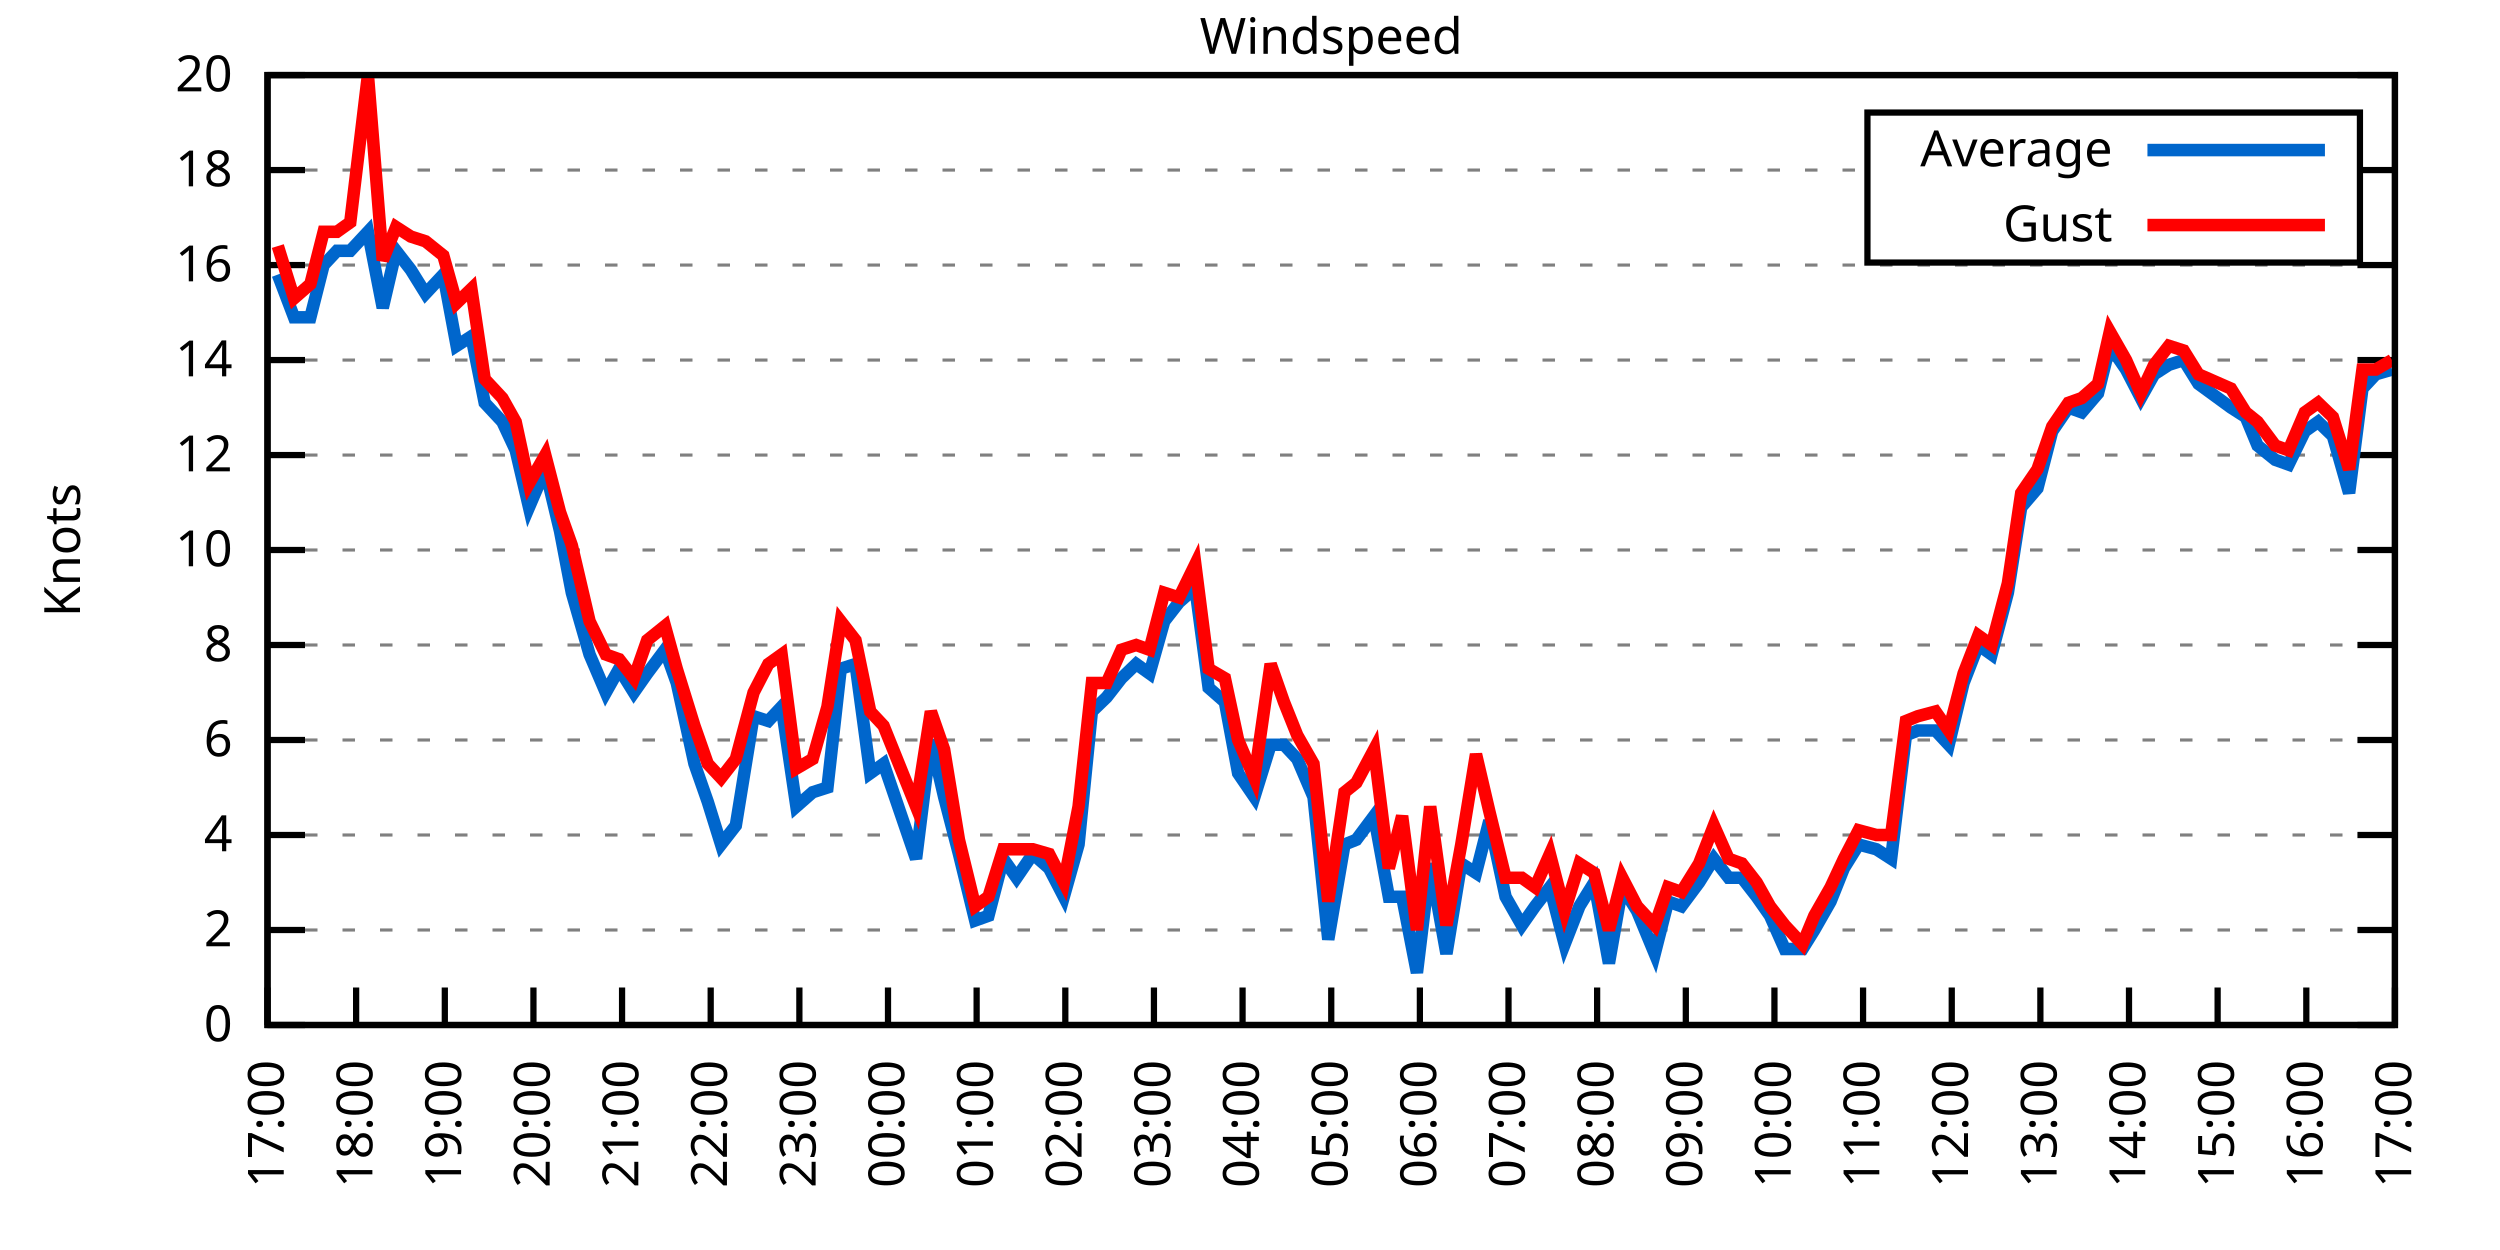
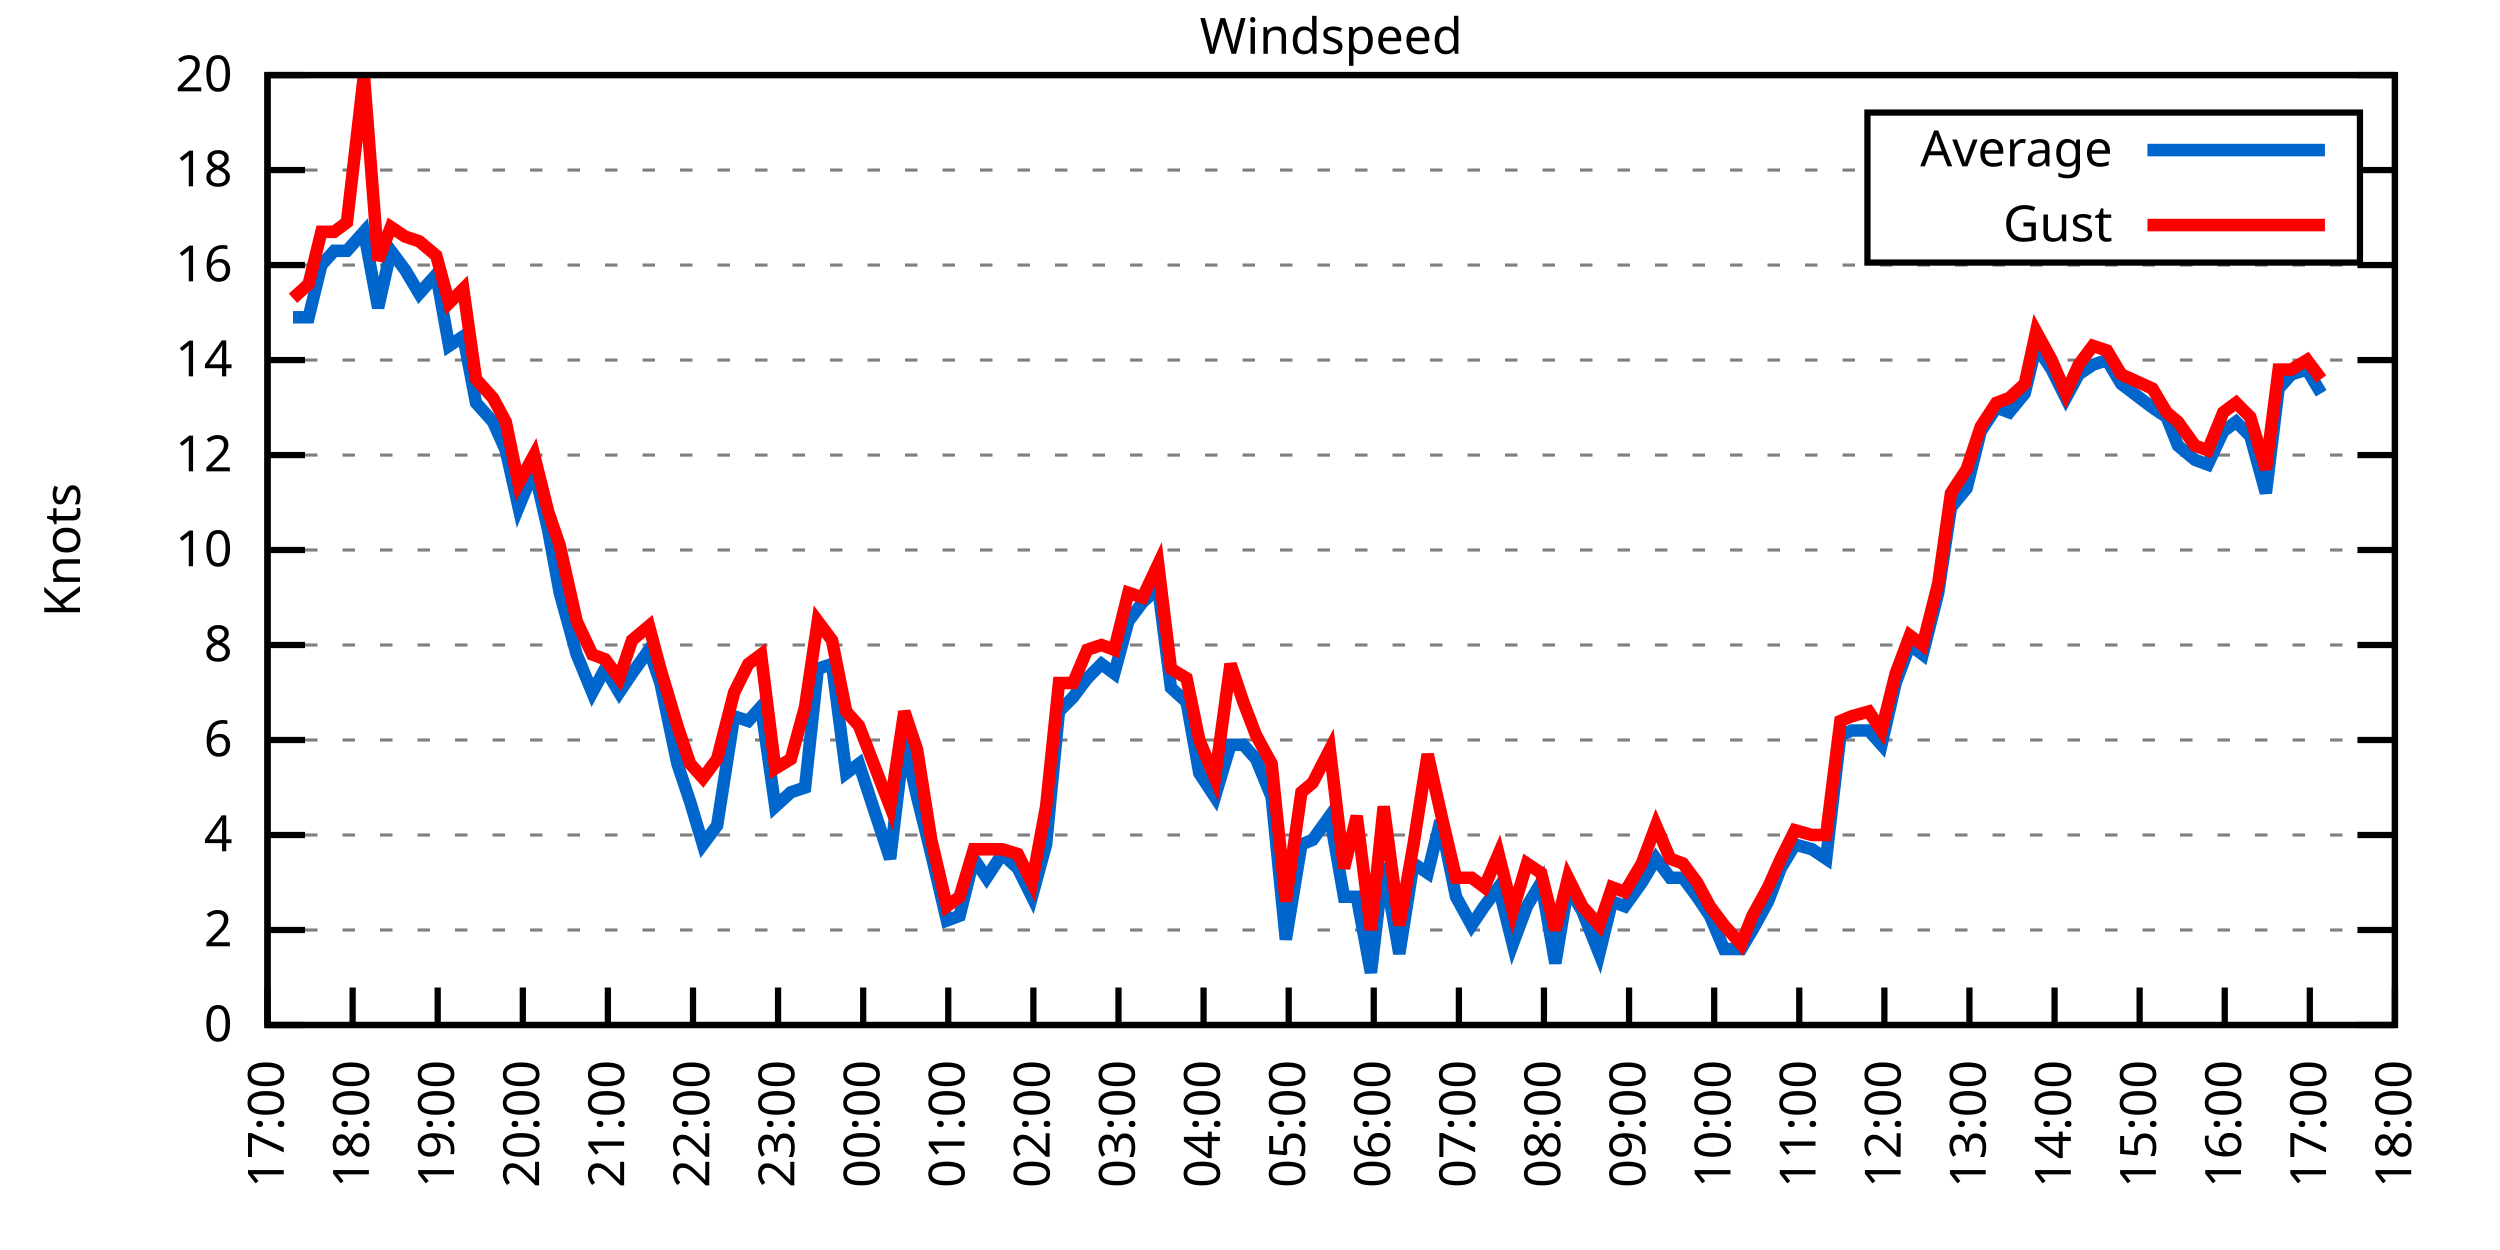
<svg xmlns="http://www.w3.org/2000/svg" xmlns:xlink="http://www.w3.org/1999/xlink" width="400" height="200" viewBox="0 0 400 200">
  <g id="gnuplot_canvas">
    <rect x="0" y="0" width="400" height="200" fill="none" />
    <defs>
      <circle id="gpDot" r="0.5" stroke-width="0.5" stroke="currentColor" />
      <path id="gpPt0" stroke-width="0.333" stroke="currentColor" d="M-1,0 h2 M0,-1 v2" />
      <path id="gpPt1" stroke-width="0.333" stroke="currentColor" d="M-1,-1 L1,1 M1,-1 L-1,1" />
      <path id="gpPt2" stroke-width="0.333" stroke="currentColor" d="M-1,0 L1,0 M0,-1 L0,1 M-1,-1 L1,1 M-1,1 L1,-1" />
      <rect id="gpPt3" stroke-width="0.333" stroke="currentColor" x="-1" y="-1" width="2" height="2" />
      <rect id="gpPt4" stroke-width="0.333" stroke="currentColor" fill="currentColor" x="-1" y="-1" width="2" height="2" />
      <circle id="gpPt5" stroke-width="0.333" stroke="currentColor" cx="0" cy="0" r="1" />
      <use xlink:href="#gpPt5" id="gpPt6" fill="currentColor" stroke="none" />
      <path id="gpPt7" stroke-width="0.333" stroke="currentColor" d="M0,-1.33 L-1.33,0.67 L1.33,0.67 z" />
      <use xlink:href="#gpPt7" id="gpPt8" fill="currentColor" stroke="none" />
      <use xlink:href="#gpPt7" id="gpPt9" stroke="currentColor" transform="rotate(180)" />
      <use xlink:href="#gpPt9" id="gpPt10" fill="currentColor" stroke="none" />
      <use xlink:href="#gpPt3" id="gpPt11" stroke="currentColor" transform="rotate(45)" />
      <use xlink:href="#gpPt11" id="gpPt12" fill="currentColor" stroke="none" />
      <path id="gpPt13" stroke-width="0.333" stroke="currentColor" d="M0,1.330 L1.265,0.411 L0.782,-1.067 L-0.782,-1.076 L-1.265,0.411 z" />
      <use xlink:href="#gpPt13" id="gpPt14" fill="currentColor" stroke="none" />
      <filter id="textbox" filterUnits="objectBoundingBox" x="0" y="0" height="1" width="1">
        <feFlood flood-color="white" flood-opacity="1" result="bgnd" />
        <feComposite in="SourceGraphic" in2="bgnd" operator="atop" />
      </filter>
      <filter id="greybox" filterUnits="objectBoundingBox" x="0" y="0" height="1" width="1">
        <feFlood flood-color="lightgrey" flood-opacity="1" result="grey" />
        <feComposite in="SourceGraphic" in2="grey" operator="atop" />
      </filter>
    </defs>
    <g fill="none" color="white" stroke="currentColor" stroke-width="1.00" stroke-linecap="butt" stroke-linejoin="miter">
</g>
    <g fill="none" color="black" stroke="currentColor" stroke-width="1.00" stroke-linecap="butt" stroke-linejoin="miter">
      <g stroke="none" shape-rendering="crispEdges">
        <polygon fill="rgb(255, 255, 255)" points="42.80,164.00 383.18,164.00 383.18,12.02 42.80,12.02 " />
      </g>
    </g>
    <g fill="none" color="black" stroke="currentColor" stroke-width="1.00" stroke-linecap="butt" stroke-linejoin="miter">
</g>
    <g fill="none" color="black" stroke="black" stroke-width="0.50" stroke-linecap="butt" stroke-linejoin="miter">
</g>
    <g fill="none" color="gray" stroke="currentColor" stroke-width="0.50" stroke-linecap="butt" stroke-linejoin="miter">
      <path stroke="gray" stroke-dasharray="2,4" class="gridline" d="M42.80,164.00 L383.19,164.00  " />
    </g>
    <g fill="none" color="gray" stroke="gray" stroke-width="1.00" stroke-linecap="butt" stroke-linejoin="miter">
</g>
    <g fill="none" color="black" stroke="currentColor" stroke-width="1.00" stroke-linecap="butt" stroke-linejoin="miter">
      <path stroke="black" d="M42.80,164.00 L48.80,164.00 M383.19,164.00 L377.19,164.00  " />
      <g transform="translate(37.20,166.60)" stroke="none" fill="black" font-family="Sans" font-size="8.00" text-anchor="end">
        <text>
          <tspan font-family="Sans"> 0</tspan>
        </text>
      </g>
    </g>
    <g fill="none" color="black" stroke="currentColor" stroke-width="1.00" stroke-linecap="butt" stroke-linejoin="miter">
</g>
    <g fill="none" color="black" stroke="black" stroke-width="0.50" stroke-linecap="butt" stroke-linejoin="miter">
</g>
    <g fill="none" color="gray" stroke="currentColor" stroke-width="0.50" stroke-linecap="butt" stroke-linejoin="miter">
      <path stroke="gray" stroke-dasharray="2,4" class="gridline" d="M42.80,148.80 L383.19,148.80  " />
    </g>
    <g fill="none" color="gray" stroke="gray" stroke-width="1.00" stroke-linecap="butt" stroke-linejoin="miter">
</g>
    <g fill="none" color="black" stroke="currentColor" stroke-width="1.00" stroke-linecap="butt" stroke-linejoin="miter">
      <path stroke="black" d="M42.80,148.80 L48.80,148.80 M383.19,148.80 L377.19,148.80  " />
      <g transform="translate(37.20,151.40)" stroke="none" fill="black" font-family="Sans" font-size="8.00" text-anchor="end">
        <text>
          <tspan font-family="Sans"> 2</tspan>
        </text>
      </g>
    </g>
    <g fill="none" color="black" stroke="currentColor" stroke-width="1.00" stroke-linecap="butt" stroke-linejoin="miter">
</g>
    <g fill="none" color="black" stroke="black" stroke-width="0.50" stroke-linecap="butt" stroke-linejoin="miter">
</g>
    <g fill="none" color="gray" stroke="currentColor" stroke-width="0.50" stroke-linecap="butt" stroke-linejoin="miter">
      <path stroke="gray" stroke-dasharray="2,4" class="gridline" d="M42.80,133.60 L383.19,133.60  " />
    </g>
    <g fill="none" color="gray" stroke="gray" stroke-width="1.00" stroke-linecap="butt" stroke-linejoin="miter">
</g>
    <g fill="none" color="black" stroke="currentColor" stroke-width="1.00" stroke-linecap="butt" stroke-linejoin="miter">
      <path stroke="black" d="M42.80,133.60 L48.80,133.60 M383.19,133.60 L377.19,133.60  " />
      <g transform="translate(37.20,136.20)" stroke="none" fill="black" font-family="Sans" font-size="8.00" text-anchor="end">
        <text>
          <tspan font-family="Sans"> 4</tspan>
        </text>
      </g>
    </g>
    <g fill="none" color="black" stroke="currentColor" stroke-width="1.00" stroke-linecap="butt" stroke-linejoin="miter">
</g>
    <g fill="none" color="black" stroke="black" stroke-width="0.50" stroke-linecap="butt" stroke-linejoin="miter">
</g>
    <g fill="none" color="gray" stroke="currentColor" stroke-width="0.50" stroke-linecap="butt" stroke-linejoin="miter">
      <path stroke="gray" stroke-dasharray="2,4" class="gridline" d="M42.80,118.40 L383.19,118.40  " />
    </g>
    <g fill="none" color="gray" stroke="gray" stroke-width="1.00" stroke-linecap="butt" stroke-linejoin="miter">
</g>
    <g fill="none" color="black" stroke="currentColor" stroke-width="1.00" stroke-linecap="butt" stroke-linejoin="miter">
      <path stroke="black" d="M42.80,118.40 L48.80,118.40 M383.19,118.40 L377.19,118.40  " />
      <g transform="translate(37.20,121.00)" stroke="none" fill="black" font-family="Sans" font-size="8.00" text-anchor="end">
        <text>
          <tspan font-family="Sans"> 6</tspan>
        </text>
      </g>
    </g>
    <g fill="none" color="black" stroke="currentColor" stroke-width="1.00" stroke-linecap="butt" stroke-linejoin="miter">
</g>
    <g fill="none" color="black" stroke="black" stroke-width="0.50" stroke-linecap="butt" stroke-linejoin="miter">
</g>
    <g fill="none" color="gray" stroke="currentColor" stroke-width="0.50" stroke-linecap="butt" stroke-linejoin="miter">
      <path stroke="gray" stroke-dasharray="2,4" class="gridline" d="M42.80,103.20 L383.19,103.20  " />
    </g>
    <g fill="none" color="gray" stroke="gray" stroke-width="1.00" stroke-linecap="butt" stroke-linejoin="miter">
</g>
    <g fill="none" color="black" stroke="currentColor" stroke-width="1.00" stroke-linecap="butt" stroke-linejoin="miter">
      <path stroke="black" d="M42.80,103.20 L48.80,103.20 M383.19,103.20 L377.19,103.20  " />
      <g transform="translate(37.20,105.80)" stroke="none" fill="black" font-family="Sans" font-size="8.00" text-anchor="end">
        <text>
          <tspan font-family="Sans"> 8</tspan>
        </text>
      </g>
    </g>
    <g fill="none" color="black" stroke="currentColor" stroke-width="1.00" stroke-linecap="butt" stroke-linejoin="miter">
</g>
    <g fill="none" color="black" stroke="black" stroke-width="0.50" stroke-linecap="butt" stroke-linejoin="miter">
</g>
    <g fill="none" color="gray" stroke="currentColor" stroke-width="0.50" stroke-linecap="butt" stroke-linejoin="miter">
      <path stroke="gray" stroke-dasharray="2,4" class="gridline" d="M42.80,88.00 L383.19,88.00  " />
    </g>
    <g fill="none" color="gray" stroke="gray" stroke-width="1.00" stroke-linecap="butt" stroke-linejoin="miter">
</g>
    <g fill="none" color="black" stroke="currentColor" stroke-width="1.00" stroke-linecap="butt" stroke-linejoin="miter">
      <path stroke="black" d="M42.80,88.00 L48.80,88.00 M383.19,88.00 L377.19,88.00  " />
      <g transform="translate(37.20,90.60)" stroke="none" fill="black" font-family="Sans" font-size="8.00" text-anchor="end">
        <text>
          <tspan font-family="Sans"> 10</tspan>
        </text>
      </g>
    </g>
    <g fill="none" color="black" stroke="currentColor" stroke-width="1.00" stroke-linecap="butt" stroke-linejoin="miter">
</g>
    <g fill="none" color="black" stroke="black" stroke-width="0.50" stroke-linecap="butt" stroke-linejoin="miter">
</g>
    <g fill="none" color="gray" stroke="currentColor" stroke-width="0.50" stroke-linecap="butt" stroke-linejoin="miter">
      <path stroke="gray" stroke-dasharray="2,4" class="gridline" d="M42.80,72.81 L383.19,72.81  " />
    </g>
    <g fill="none" color="gray" stroke="gray" stroke-width="1.00" stroke-linecap="butt" stroke-linejoin="miter">
</g>
    <g fill="none" color="black" stroke="currentColor" stroke-width="1.00" stroke-linecap="butt" stroke-linejoin="miter">
      <path stroke="black" d="M42.80,72.81 L48.80,72.81 M383.19,72.81 L377.19,72.81  " />
      <g transform="translate(37.20,75.41)" stroke="none" fill="black" font-family="Sans" font-size="8.00" text-anchor="end">
        <text>
          <tspan font-family="Sans"> 12</tspan>
        </text>
      </g>
    </g>
    <g fill="none" color="black" stroke="currentColor" stroke-width="1.00" stroke-linecap="butt" stroke-linejoin="miter">
</g>
    <g fill="none" color="black" stroke="black" stroke-width="0.50" stroke-linecap="butt" stroke-linejoin="miter">
</g>
    <g fill="none" color="gray" stroke="currentColor" stroke-width="0.50" stroke-linecap="butt" stroke-linejoin="miter">
      <path stroke="gray" stroke-dasharray="2,4" class="gridline" d="M42.80,57.61 L383.19,57.61  " />
    </g>
    <g fill="none" color="gray" stroke="gray" stroke-width="1.00" stroke-linecap="butt" stroke-linejoin="miter">
</g>
    <g fill="none" color="black" stroke="currentColor" stroke-width="1.00" stroke-linecap="butt" stroke-linejoin="miter">
      <path stroke="black" d="M42.80,57.61 L48.80,57.61 M383.19,57.61 L377.19,57.61  " />
      <g transform="translate(37.20,60.21)" stroke="none" fill="black" font-family="Sans" font-size="8.00" text-anchor="end">
        <text>
          <tspan font-family="Sans"> 14</tspan>
        </text>
      </g>
    </g>
    <g fill="none" color="black" stroke="currentColor" stroke-width="1.00" stroke-linecap="butt" stroke-linejoin="miter">
</g>
    <g fill="none" color="black" stroke="black" stroke-width="0.50" stroke-linecap="butt" stroke-linejoin="miter">
</g>
    <g fill="none" color="gray" stroke="currentColor" stroke-width="0.50" stroke-linecap="butt" stroke-linejoin="miter">
      <path stroke="gray" stroke-dasharray="2,4" class="gridline" d="M42.80,42.41 L383.19,42.41  " />
    </g>
    <g fill="none" color="gray" stroke="gray" stroke-width="1.00" stroke-linecap="butt" stroke-linejoin="miter">
</g>
    <g fill="none" color="black" stroke="currentColor" stroke-width="1.00" stroke-linecap="butt" stroke-linejoin="miter">
      <path stroke="black" d="M42.80,42.41 L48.80,42.41 M383.19,42.41 L377.19,42.41  " />
      <g transform="translate(37.20,45.01)" stroke="none" fill="black" font-family="Sans" font-size="8.00" text-anchor="end">
        <text>
          <tspan font-family="Sans"> 16</tspan>
        </text>
      </g>
    </g>
    <g fill="none" color="black" stroke="currentColor" stroke-width="1.00" stroke-linecap="butt" stroke-linejoin="miter">
</g>
    <g fill="none" color="black" stroke="black" stroke-width="0.50" stroke-linecap="butt" stroke-linejoin="miter">
</g>
    <g fill="none" color="gray" stroke="currentColor" stroke-width="0.50" stroke-linecap="butt" stroke-linejoin="miter">
      <path stroke="gray" stroke-dasharray="2,4" class="gridline" d="M42.80,27.21 L298.79,27.21 M377.59,27.21 L383.19,27.21  " />
    </g>
    <g fill="none" color="gray" stroke="gray" stroke-width="1.00" stroke-linecap="butt" stroke-linejoin="miter">
</g>
    <g fill="none" color="black" stroke="currentColor" stroke-width="1.00" stroke-linecap="butt" stroke-linejoin="miter">
      <path stroke="black" d="M42.80,27.21 L48.80,27.21 M383.19,27.21 L377.19,27.21  " />
      <g transform="translate(37.20,29.81)" stroke="none" fill="black" font-family="Sans" font-size="8.00" text-anchor="end">
        <text>
          <tspan font-family="Sans"> 18</tspan>
        </text>
      </g>
    </g>
    <g fill="none" color="black" stroke="currentColor" stroke-width="1.00" stroke-linecap="butt" stroke-linejoin="miter">
</g>
    <g fill="none" color="black" stroke="black" stroke-width="0.50" stroke-linecap="butt" stroke-linejoin="miter">
</g>
    <g fill="none" color="gray" stroke="currentColor" stroke-width="0.50" stroke-linecap="butt" stroke-linejoin="miter">
      <path stroke="gray" stroke-dasharray="2,4" class="gridline" d="M42.80,12.01 L383.19,12.01  " />
    </g>
    <g fill="none" color="gray" stroke="gray" stroke-width="1.00" stroke-linecap="butt" stroke-linejoin="miter">
</g>
    <g fill="none" color="black" stroke="currentColor" stroke-width="1.00" stroke-linecap="butt" stroke-linejoin="miter">
      <path stroke="black" d="M42.80,12.01 L48.80,12.01 M383.19,12.01 L377.19,12.01  " />
      <g transform="translate(37.20,14.61)" stroke="none" fill="black" font-family="Sans" font-size="8.00" text-anchor="end">
        <text>
          <tspan font-family="Sans"> 20</tspan>
        </text>
      </g>
    </g>
    <g fill="none" color="black" stroke="currentColor" stroke-width="1.00" stroke-linecap="butt" stroke-linejoin="miter">
      <path stroke="black" d="M42.80,164.00 L42.80,158.00  " />
      <g transform="translate(45.40,169.60) rotate(270.00)" stroke="none" fill="black" font-family="Sans" font-size="8.00" text-anchor="end">
        <text>
          <tspan font-family="Sans">17:00</tspan>
        </text>
      </g>
    </g>
    <g fill="none" color="black" stroke="currentColor" stroke-width="1.00" stroke-linecap="butt" stroke-linejoin="miter">
-       <path stroke="black" d="M56.98,164.00 L56.98,158.00  " />
-       <g transform="translate(59.58,169.60) rotate(270.00)" stroke="none" fill="black" font-family="Sans" font-size="8.00" text-anchor="end">
+       <path stroke="black" d="M56.42,164.00 L56.42,158.00  " />
+       <g transform="translate(59.02,169.60) rotate(270.00)" stroke="none" fill="black" font-family="Sans" font-size="8.00" text-anchor="end">
        <text>
          <tspan font-family="Sans">18:00</tspan>
        </text>
      </g>
    </g>
    <g fill="none" color="black" stroke="currentColor" stroke-width="1.00" stroke-linecap="butt" stroke-linejoin="miter">
-       <path stroke="black" d="M71.17,164.00 L71.17,158.00  " />
-       <g transform="translate(73.77,169.60) rotate(270.00)" stroke="none" fill="black" font-family="Sans" font-size="8.00" text-anchor="end">
+       <path stroke="black" d="M70.03,164.00 L70.03,158.00  " />
+       <g transform="translate(72.63,169.60) rotate(270.00)" stroke="none" fill="black" font-family="Sans" font-size="8.00" text-anchor="end">
        <text>
          <tspan font-family="Sans">19:00</tspan>
        </text>
      </g>
    </g>
    <g fill="none" color="black" stroke="currentColor" stroke-width="1.00" stroke-linecap="butt" stroke-linejoin="miter">
-       <path stroke="black" d="M85.35,164.00 L85.35,158.00  " />
-       <g transform="translate(87.95,169.60) rotate(270.00)" stroke="none" fill="black" font-family="Sans" font-size="8.00" text-anchor="end">
+       <path stroke="black" d="M83.65,164.00 L83.65,158.00  " />
+       <g transform="translate(86.25,169.60) rotate(270.00)" stroke="none" fill="black" font-family="Sans" font-size="8.00" text-anchor="end">
        <text>
          <tspan font-family="Sans">20:00</tspan>
        </text>
      </g>
    </g>
    <g fill="none" color="black" stroke="currentColor" stroke-width="1.00" stroke-linecap="butt" stroke-linejoin="miter">
-       <path stroke="black" d="M99.53,164.00 L99.53,158.00  " />
-       <g transform="translate(102.13,169.60) rotate(270.00)" stroke="none" fill="black" font-family="Sans" font-size="8.00" text-anchor="end">
+       <path stroke="black" d="M97.26,164.00 L97.26,158.00  " />
+       <g transform="translate(99.86,169.60) rotate(270.00)" stroke="none" fill="black" font-family="Sans" font-size="8.00" text-anchor="end">
        <text>
          <tspan font-family="Sans">21:00</tspan>
        </text>
      </g>
    </g>
    <g fill="none" color="black" stroke="currentColor" stroke-width="1.00" stroke-linecap="butt" stroke-linejoin="miter">
-       <path stroke="black" d="M113.71,164.00 L113.71,158.00  " />
-       <g transform="translate(116.31,169.60) rotate(270.00)" stroke="none" fill="black" font-family="Sans" font-size="8.00" text-anchor="end">
+       <path stroke="black" d="M110.88,164.00 L110.88,158.00  " />
+       <g transform="translate(113.48,169.60) rotate(270.00)" stroke="none" fill="black" font-family="Sans" font-size="8.00" text-anchor="end">
        <text>
          <tspan font-family="Sans">22:00</tspan>
        </text>
      </g>
    </g>
    <g fill="none" color="black" stroke="currentColor" stroke-width="1.00" stroke-linecap="butt" stroke-linejoin="miter">
-       <path stroke="black" d="M127.90,164.00 L127.90,158.00  " />
-       <g transform="translate(130.50,169.60) rotate(270.00)" stroke="none" fill="black" font-family="Sans" font-size="8.00" text-anchor="end">
+       <path stroke="black" d="M124.49,164.00 L124.49,158.00  " />
+       <g transform="translate(127.09,169.60) rotate(270.00)" stroke="none" fill="black" font-family="Sans" font-size="8.00" text-anchor="end">
        <text>
          <tspan font-family="Sans">23:00</tspan>
        </text>
      </g>
    </g>
    <g fill="none" color="black" stroke="currentColor" stroke-width="1.00" stroke-linecap="butt" stroke-linejoin="miter">
-       <path stroke="black" d="M142.08,164.00 L142.08,158.00  " />
-       <g transform="translate(144.68,169.60) rotate(270.00)" stroke="none" fill="black" font-family="Sans" font-size="8.00" text-anchor="end">
+       <path stroke="black" d="M138.11,164.00 L138.11,158.00  " />
+       <g transform="translate(140.71,169.60) rotate(270.00)" stroke="none" fill="black" font-family="Sans" font-size="8.00" text-anchor="end">
        <text>
          <tspan font-family="Sans">00:00</tspan>
        </text>
      </g>
    </g>
    <g fill="none" color="black" stroke="currentColor" stroke-width="1.00" stroke-linecap="butt" stroke-linejoin="miter">
-       <path stroke="black" d="M156.26,164.00 L156.26,158.00  " />
-       <g transform="translate(158.86,169.60) rotate(270.00)" stroke="none" fill="black" font-family="Sans" font-size="8.00" text-anchor="end">
+       <path stroke="black" d="M151.72,164.00 L151.72,158.00  " />
+       <g transform="translate(154.32,169.60) rotate(270.00)" stroke="none" fill="black" font-family="Sans" font-size="8.00" text-anchor="end">
        <text>
          <tspan font-family="Sans">01:00</tspan>
        </text>
      </g>
    </g>
    <g fill="none" color="black" stroke="currentColor" stroke-width="1.00" stroke-linecap="butt" stroke-linejoin="miter">
-       <path stroke="black" d="M170.45,164.00 L170.45,158.00  " />
-       <g transform="translate(173.05,169.60) rotate(270.00)" stroke="none" fill="black" font-family="Sans" font-size="8.00" text-anchor="end">
+       <path stroke="black" d="M165.34,164.00 L165.34,158.00  " />
+       <g transform="translate(167.94,169.60) rotate(270.00)" stroke="none" fill="black" font-family="Sans" font-size="8.00" text-anchor="end">
        <text>
          <tspan font-family="Sans">02:00</tspan>
        </text>
      </g>
    </g>
    <g fill="none" color="black" stroke="currentColor" stroke-width="1.00" stroke-linecap="butt" stroke-linejoin="miter">
-       <path stroke="black" d="M184.63,164.00 L184.63,158.00  " />
-       <g transform="translate(187.23,169.60) rotate(270.00)" stroke="none" fill="black" font-family="Sans" font-size="8.00" text-anchor="end">
+       <path stroke="black" d="M178.96,164.00 L178.96,158.00  " />
+       <g transform="translate(181.56,169.60) rotate(270.00)" stroke="none" fill="black" font-family="Sans" font-size="8.00" text-anchor="end">
        <text>
          <tspan font-family="Sans">03:00</tspan>
        </text>
      </g>
    </g>
    <g fill="none" color="black" stroke="currentColor" stroke-width="1.00" stroke-linecap="butt" stroke-linejoin="miter">
-       <path stroke="black" d="M198.81,164.00 L198.81,158.00  " />
-       <g transform="translate(201.41,169.60) rotate(270.00)" stroke="none" fill="black" font-family="Sans" font-size="8.00" text-anchor="end">
+       <path stroke="black" d="M192.57,164.00 L192.57,158.00  " />
+       <g transform="translate(195.17,169.60) rotate(270.00)" stroke="none" fill="black" font-family="Sans" font-size="8.00" text-anchor="end">
        <text>
          <tspan font-family="Sans">04:00</tspan>
        </text>
      </g>
    </g>
    <g fill="none" color="black" stroke="currentColor" stroke-width="1.00" stroke-linecap="butt" stroke-linejoin="miter">
-       <path stroke="black" d="M213.00,164.00 L213.00,158.00  " />
-       <g transform="translate(215.60,169.60) rotate(270.00)" stroke="none" fill="black" font-family="Sans" font-size="8.00" text-anchor="end">
+       <path stroke="black" d="M206.19,164.00 L206.19,158.00  " />
+       <g transform="translate(208.79,169.60) rotate(270.00)" stroke="none" fill="black" font-family="Sans" font-size="8.00" text-anchor="end">
        <text>
          <tspan font-family="Sans">05:00</tspan>
        </text>
      </g>
    </g>
    <g fill="none" color="black" stroke="currentColor" stroke-width="1.00" stroke-linecap="butt" stroke-linejoin="miter">
-       <path stroke="black" d="M227.18,164.00 L227.18,158.00  " />
-       <g transform="translate(229.78,169.60) rotate(270.00)" stroke="none" fill="black" font-family="Sans" font-size="8.00" text-anchor="end">
+       <path stroke="black" d="M219.80,164.00 L219.80,158.00  " />
+       <g transform="translate(222.40,169.60) rotate(270.00)" stroke="none" fill="black" font-family="Sans" font-size="8.00" text-anchor="end">
        <text>
          <tspan font-family="Sans">06:00</tspan>
        </text>
      </g>
    </g>
    <g fill="none" color="black" stroke="currentColor" stroke-width="1.00" stroke-linecap="butt" stroke-linejoin="miter">
-       <path stroke="black" d="M241.36,164.00 L241.36,158.00  " />
-       <g transform="translate(243.96,169.60) rotate(270.00)" stroke="none" fill="black" font-family="Sans" font-size="8.00" text-anchor="end">
+       <path stroke="black" d="M233.42,164.00 L233.42,158.00  " />
+       <g transform="translate(236.02,169.60) rotate(270.00)" stroke="none" fill="black" font-family="Sans" font-size="8.00" text-anchor="end">
        <text>
          <tspan font-family="Sans">07:00</tspan>
        </text>
      </g>
    </g>
    <g fill="none" color="black" stroke="currentColor" stroke-width="1.00" stroke-linecap="butt" stroke-linejoin="miter">
-       <path stroke="black" d="M255.54,164.00 L255.54,158.00  " />
-       <g transform="translate(258.14,169.60) rotate(270.00)" stroke="none" fill="black" font-family="Sans" font-size="8.00" text-anchor="end">
+       <path stroke="black" d="M247.03,164.00 L247.03,158.00  " />
+       <g transform="translate(249.63,169.60) rotate(270.00)" stroke="none" fill="black" font-family="Sans" font-size="8.00" text-anchor="end">
        <text>
          <tspan font-family="Sans">08:00</tspan>
        </text>
      </g>
    </g>
    <g fill="none" color="black" stroke="currentColor" stroke-width="1.00" stroke-linecap="butt" stroke-linejoin="miter">
-       <path stroke="black" d="M269.73,164.00 L269.73,158.00  " />
-       <g transform="translate(272.33,169.60) rotate(270.00)" stroke="none" fill="black" font-family="Sans" font-size="8.00" text-anchor="end">
+       <path stroke="black" d="M260.65,164.00 L260.65,158.00  " />
+       <g transform="translate(263.25,169.60) rotate(270.00)" stroke="none" fill="black" font-family="Sans" font-size="8.00" text-anchor="end">
        <text>
          <tspan font-family="Sans">09:00</tspan>
        </text>
      </g>
    </g>
    <g fill="none" color="black" stroke="currentColor" stroke-width="1.00" stroke-linecap="butt" stroke-linejoin="miter">
-       <path stroke="black" d="M283.91,164.00 L283.91,158.00  " />
-       <g transform="translate(286.51,169.60) rotate(270.00)" stroke="none" fill="black" font-family="Sans" font-size="8.00" text-anchor="end">
+       <path stroke="black" d="M274.27,164.00 L274.27,158.00  " />
+       <g transform="translate(276.87,169.60) rotate(270.00)" stroke="none" fill="black" font-family="Sans" font-size="8.00" text-anchor="end">
        <text>
          <tspan font-family="Sans">10:00</tspan>
        </text>
      </g>
    </g>
    <g fill="none" color="black" stroke="currentColor" stroke-width="1.00" stroke-linecap="butt" stroke-linejoin="miter">
-       <path stroke="black" d="M298.09,164.00 L298.09,158.00  " />
-       <g transform="translate(300.69,169.60) rotate(270.00)" stroke="none" fill="black" font-family="Sans" font-size="8.00" text-anchor="end">
+       <path stroke="black" d="M287.88,164.00 L287.88,158.00  " />
+       <g transform="translate(290.48,169.60) rotate(270.00)" stroke="none" fill="black" font-family="Sans" font-size="8.00" text-anchor="end">
        <text>
          <tspan font-family="Sans">11:00</tspan>
        </text>
      </g>
    </g>
    <g fill="none" color="black" stroke="currentColor" stroke-width="1.00" stroke-linecap="butt" stroke-linejoin="miter">
-       <path stroke="black" d="M312.28,164.00 L312.28,158.00  " />
-       <g transform="translate(314.88,169.60) rotate(270.00)" stroke="none" fill="black" font-family="Sans" font-size="8.00" text-anchor="end">
+       <path stroke="black" d="M301.50,164.00 L301.50,158.00  " />
+       <g transform="translate(304.10,169.60) rotate(270.00)" stroke="none" fill="black" font-family="Sans" font-size="8.00" text-anchor="end">
        <text>
          <tspan font-family="Sans">12:00</tspan>
        </text>
      </g>
    </g>
    <g fill="none" color="black" stroke="currentColor" stroke-width="1.00" stroke-linecap="butt" stroke-linejoin="miter">
-       <path stroke="black" d="M326.46,164.00 L326.46,158.00  " />
-       <g transform="translate(329.06,169.60) rotate(270.00)" stroke="none" fill="black" font-family="Sans" font-size="8.00" text-anchor="end">
+       <path stroke="black" d="M315.11,164.00 L315.11,158.00  " />
+       <g transform="translate(317.71,169.60) rotate(270.00)" stroke="none" fill="black" font-family="Sans" font-size="8.00" text-anchor="end">
        <text>
          <tspan font-family="Sans">13:00</tspan>
        </text>
      </g>
    </g>
    <g fill="none" color="black" stroke="currentColor" stroke-width="1.00" stroke-linecap="butt" stroke-linejoin="miter">
-       <path stroke="black" d="M340.64,164.00 L340.64,158.00  " />
-       <g transform="translate(343.24,169.60) rotate(270.00)" stroke="none" fill="black" font-family="Sans" font-size="8.00" text-anchor="end">
+       <path stroke="black" d="M328.73,164.00 L328.73,158.00  " />
+       <g transform="translate(331.33,169.60) rotate(270.00)" stroke="none" fill="black" font-family="Sans" font-size="8.00" text-anchor="end">
        <text>
          <tspan font-family="Sans">14:00</tspan>
        </text>
      </g>
    </g>
    <g fill="none" color="black" stroke="currentColor" stroke-width="1.00" stroke-linecap="butt" stroke-linejoin="miter">
-       <path stroke="black" d="M354.82,164.00 L354.82,158.00  " />
-       <g transform="translate(357.42,169.60) rotate(270.00)" stroke="none" fill="black" font-family="Sans" font-size="8.00" text-anchor="end">
+       <path stroke="black" d="M342.34,164.00 L342.34,158.00  " />
+       <g transform="translate(344.94,169.60) rotate(270.00)" stroke="none" fill="black" font-family="Sans" font-size="8.00" text-anchor="end">
        <text>
          <tspan font-family="Sans">15:00</tspan>
        </text>
      </g>
    </g>
    <g fill="none" color="black" stroke="currentColor" stroke-width="1.00" stroke-linecap="butt" stroke-linejoin="miter">
-       <path stroke="black" d="M369.01,164.00 L369.01,158.00  " />
-       <g transform="translate(371.61,169.60) rotate(270.00)" stroke="none" fill="black" font-family="Sans" font-size="8.00" text-anchor="end">
+       <path stroke="black" d="M355.96,164.00 L355.96,158.00  " />
+       <g transform="translate(358.56,169.60) rotate(270.00)" stroke="none" fill="black" font-family="Sans" font-size="8.00" text-anchor="end">
        <text>
          <tspan font-family="Sans">16:00</tspan>
+         </text>
+       </g>
+     </g>
+     <g fill="none" color="black" stroke="currentColor" stroke-width="1.00" stroke-linecap="butt" stroke-linejoin="miter">
+       <path stroke="black" d="M369.57,164.00 L369.57,158.00  " />
+       <g transform="translate(372.17,169.60) rotate(270.00)" stroke="none" fill="black" font-family="Sans" font-size="8.00" text-anchor="end">
+         <text>
+           <tspan font-family="Sans">17:00</tspan>
        </text>
      </g>
    </g>
    <g fill="none" color="black" stroke="currentColor" stroke-width="1.00" stroke-linecap="butt" stroke-linejoin="miter">
      <path stroke="black" d="M383.19,164.00 L383.19,158.00  " />
      <g transform="translate(385.79,169.60) rotate(270.00)" stroke="none" fill="black" font-family="Sans" font-size="8.00" text-anchor="end">
        <text>
-           <tspan font-family="Sans">17:00</tspan>
+           <tspan font-family="Sans">18:00</tspan>
        </text>
      </g>
    </g>
    <g fill="none" color="black" stroke="currentColor" stroke-width="1.00" stroke-linecap="butt" stroke-linejoin="miter">
</g>
    <g fill="none" color="black" stroke="currentColor" stroke-width="1.00" stroke-linecap="butt" stroke-linejoin="miter">
      <path stroke="black" d="M42.80,12.01 L42.80,164.00 L383.19,164.00 L383.19,12.01 L42.80,12.01 Z  " />
    </g>
    <g fill="none" color="black" stroke="currentColor" stroke-width="1.00" stroke-linecap="butt" stroke-linejoin="miter">
</g>
    <g fill="none" color="black" stroke="currentColor" stroke-width="1.00" stroke-linecap="butt" stroke-linejoin="miter">
      <path stroke="black" d="M298.79,42.01 L298.79,18.01 L377.59,18.01 L377.59,42.01 L298.79,42.01 Z  " />
    </g>
    <g id="Windspeed_plot_1">
      <g fill="none" color="white" stroke="black" stroke-width="2.00" stroke-linecap="butt" stroke-linejoin="miter">
</g>
      <g fill="none" color="black" stroke="currentColor" stroke-width="2.00" stroke-linecap="butt" stroke-linejoin="miter">
        <g transform="translate(337.99,26.61)" stroke="none" fill="black" font-family="Sans" font-size="8.00" text-anchor="end">
          <text>
            <tspan font-family="Sans">Average</tspan>
          </text>
        </g>
      </g>
      <g fill="none" color="black" stroke="currentColor" stroke-width="2.00" stroke-linecap="butt" stroke-linejoin="miter">
-         <path stroke="rgb(  0, 102, 204)" d="M343.59,24.01 L371.99,24.01 M44.45,43.93 L47.05,50.77 L49.66,50.77 L51.78,42.41 L53.91,40.13 L56.04,40.13   L58.87,37.09 L61.24,49.25 L63.37,40.13 L65.73,43.17 L68.09,46.97 L70.93,43.93 L73.06,55.33 L75.42,53.81   L77.55,64.45 L80.38,67.49 L82.51,72.05 L84.64,81.17 L87.24,75.09 L89.60,84.97 L91.49,94.84 L94.33,104.72   L96.93,110.80 L99.06,107.00 L101.42,110.80 L103.55,107.76 L106.39,103.96 L108.28,109.28 L111.11,122.20 L113.24,128.28   L115.37,135.12 L117.73,132.08 L120.57,114.60 L122.93,115.36 L125.06,113.08 L127.42,129.04 L130.02,126.76 L132.39,126.00   L134.52,107.00 L136.88,106.24 L139.24,123.72 L141.37,122.20 L146.57,137.40 L148.94,118.40 L151.06,127.52 L153.43,136.64   L156.03,147.28 L158.15,146.52 L160.52,137.40 L162.65,140.44 L165.25,136.64 L167.85,138.92 L170.21,143.48 L172.57,135.12   L174.70,113.84 L177.06,111.56 L179.43,108.52 L181.79,106.24 L183.92,107.76 L186.28,99.40 L188.65,96.36 L191.25,94.08   L193.38,110.04 L195.98,112.32 L198.10,123.72 L200.70,127.52 L203.30,119.16 L205.43,119.16 L207.56,121.44 L210.16,127.52   L212.52,150.32 L215.12,135.12 L217.01,134.36 L219.85,130.56 L222.21,143.48 L224.34,143.48 L226.71,155.64 L228.83,138.16   L231.43,152.60 L233.80,138.16 L236.16,139.68 L238.29,131.32 L240.89,143.48 L243.49,148.04 L245.62,145.00 L247.98,141.96   L250.34,151.08 L252.71,145.00 L255.07,141.20 L257.43,154.12 L259.56,141.96 L261.93,145.76 L264.76,152.60 L266.89,144.24   L269.02,145.00 L271.85,141.20 L274.22,137.40 L276.58,140.44 L278.71,140.44 L281.07,143.48 L283.20,146.52 L285.56,151.84   L288.40,151.84 L290.29,148.80 L292.89,144.24 L295.02,138.92 L297.38,135.12 L300.22,135.88 L302.58,137.40 L304.95,117.64   L306.84,116.88 L309.68,116.88 L311.80,119.16 L314.17,109.28 L316.53,103.20 L318.66,104.72 L321.26,94.84 L323.39,81.17   L325.99,78.13 L328.35,69.01 L330.95,65.21 L333.08,65.97 L335.68,62.93 L337.57,55.33 L340.17,59.13 L342.53,63.69   L344.66,59.89 L347.02,58.37 L349.39,57.61 L351.75,61.41 L356.95,65.21 L359.32,66.73 L361.21,71.29 L364.04,73.57   L366.17,74.33 L368.77,69.01 L370.90,67.49 L373.26,69.77 L375.86,78.89 L377.99,62.17 L380.12,59.89 L382.72,59.13    " />
+         <path stroke="rgb(  0, 102, 204)" d="M343.59,24.01 L371.99,24.01 M46.88,50.77 L49.38,50.77 L51.42,42.41 L53.47,40.13 L55.51,40.13 L58.23,37.09   L60.50,49.25 L62.54,40.13 L64.81,43.17 L67.08,46.97 L69.80,43.93 L71.85,55.33 L74.12,53.81 L76.16,64.45   L78.88,67.49 L80.92,72.05 L82.97,81.17 L85.46,75.09 L87.73,84.97 L89.55,94.84 L92.27,104.72 L94.77,110.80   L96.81,107.00 L99.08,110.80 L101.12,107.76 L103.84,103.96 L105.66,109.28 L108.38,122.20 L110.42,128.28 L112.47,135.12   L114.74,132.08 L117.46,114.60 L119.73,115.36 L121.77,113.08 L124.04,129.04 L126.54,126.76 L128.81,126.00 L130.85,107.00   L133.12,106.24 L135.39,123.72 L137.43,122.20 L142.42,137.40 L144.69,118.40 L146.73,127.52 L149.00,136.64 L151.50,147.28   L153.54,146.52 L155.81,137.40 L157.85,140.44 L160.35,136.64 L162.84,138.92 L165.11,143.48 L167.38,135.12 L169.43,113.84   L171.69,111.56 L173.96,108.52 L176.23,106.24 L178.28,107.76 L180.54,99.40 L182.81,96.36 L185.31,94.08 L187.35,110.04   L189.85,112.32 L191.89,123.72 L194.39,127.52 L196.88,119.16 L198.93,119.16 L200.97,121.44 L203.46,127.52 L205.73,150.32   L208.23,135.12 L210.04,134.36 L212.77,130.56 L215.04,143.48 L217.08,143.48 L219.35,155.64 L221.39,138.16 L223.89,152.60   L226.16,138.16 L228.43,139.68 L230.47,131.32 L232.96,143.48 L235.46,148.04 L237.50,145.00 L239.77,141.96 L242.04,151.08   L244.31,145.00 L246.58,141.20 L248.85,154.12 L250.89,141.96 L253.16,145.76 L255.88,152.60 L257.93,144.24 L259.97,145.00   L262.69,141.20 L264.96,137.40 L267.23,140.44 L269.27,140.44 L271.54,143.48 L273.58,146.52 L275.85,151.84 L278.58,151.84   L280.39,148.80 L282.89,144.24 L284.93,138.92 L287.20,135.12 L289.92,135.88 L292.19,137.40 L294.46,117.64 L296.28,116.88   L299.00,116.88 L301.04,119.16 L303.31,109.28 L305.58,103.20 L307.62,104.72 L310.12,94.84 L312.16,81.17 L314.66,78.13   L316.93,69.01 L319.42,65.21 L321.47,65.97 L323.96,62.93 L325.78,55.33 L328.27,59.13 L330.54,63.69 L332.59,59.89   L334.85,58.37 L337.12,57.61 L339.39,61.41 L344.39,65.21 L346.65,66.73 L348.47,71.29 L351.19,73.57 L353.24,74.33   L355.73,69.01 L357.77,67.49 L360.04,69.77 L362.54,78.89 L364.58,62.17 L366.62,59.89 L369.12,59.13 L371.39,62.93    " />
      </g>
    </g>
    <g id="Windspeed_plot_2">
      <g fill="none" color="black" stroke="currentColor" stroke-width="2.00" stroke-linecap="butt" stroke-linejoin="miter">
        <g transform="translate(337.99,38.61)" stroke="none" fill="black" font-family="Sans" font-size="8.00" text-anchor="end">
          <text>
            <tspan font-family="Sans">Gust</tspan>
          </text>
        </g>
      </g>
      <g fill="none" color="black" stroke="currentColor" stroke-width="2.00" stroke-linecap="butt" stroke-linejoin="miter">
-         <path stroke="rgb(255,   0,   0)" d="M343.59,36.01 L371.99,36.01 M44.45,39.37 L47.05,47.73 L49.66,45.45 L51.78,37.09 L53.91,37.09 L56.04,35.57   L58.87,12.01 L61.24,41.65 L63.37,36.33 L65.73,37.85 L68.09,38.61 L70.93,40.89 L73.06,48.49 L75.42,46.21   L77.55,60.65 L80.38,63.69 L82.51,67.49 L84.64,77.37 L87.24,72.81 L89.60,81.93 L91.49,87.25 L94.33,99.40   L96.93,104.72 L99.06,105.48 L101.42,108.52 L103.55,102.44 L106.39,100.16 L108.28,107.00 L111.11,116.12 L113.24,122.20   L115.37,124.48 L117.73,121.44 L120.57,110.80 L122.93,106.24 L125.06,104.72 L127.42,122.96 L130.02,121.44 L132.39,113.08   L134.52,99.40 L136.88,102.44 L139.24,113.84 L141.37,116.12 L146.57,129.04 L148.94,113.84 L151.06,119.92 L153.43,134.36   L156.03,145.00 L158.15,143.48 L160.52,135.88 L162.65,135.88 L165.25,135.88 L167.85,136.64 L170.21,141.20 L172.57,129.04   L174.70,109.28 L177.06,109.28 L179.43,103.96 L181.79,103.20 L183.92,103.96 L186.28,94.84 L188.65,95.60 L191.25,90.28   L193.38,107.00 L195.98,108.52 L198.10,118.40 L200.70,124.48 L203.30,106.24 L205.43,112.32 L207.56,117.64 L210.16,122.20   L212.52,144.24 L215.12,126.76 L217.01,125.24 L219.85,119.92 L222.21,138.92 L224.34,130.56 L226.71,148.80 L228.83,129.04   L231.43,148.04 L233.80,135.12 L236.16,120.68 L238.29,129.80 L240.89,140.44 L243.49,140.44 L245.62,141.96 L247.98,136.64   L250.34,145.76 L252.71,138.16 L255.07,139.68 L257.43,148.80 L259.56,140.44 L261.93,145.00 L264.76,148.04 L266.89,141.96   L269.02,142.72 L271.85,138.16 L274.22,132.08 L276.58,137.40 L278.71,138.16 L281.07,141.20 L283.20,145.00 L285.56,148.04   L288.40,151.08 L290.29,146.52 L292.89,141.96 L295.02,137.40 L297.38,132.84 L300.22,133.60 L302.58,133.60 L304.95,115.36   L306.84,114.60 L309.68,113.84 L311.80,116.88 L314.17,107.76 L316.53,101.68 L318.66,103.20 L321.26,93.32 L323.39,78.89   L325.99,75.09 L328.35,68.25 L330.95,64.45 L333.08,63.69 L335.68,61.41 L337.57,53.05 L340.17,57.61 L342.53,62.93   L344.66,58.37 L347.02,55.33 L349.39,56.09 L351.75,59.89 L356.95,62.17 L359.32,65.97 L361.21,67.49 L364.04,71.29   L366.17,72.05 L368.77,65.97 L370.90,64.45 L373.26,66.73 L375.86,75.09 L377.99,59.13 L380.12,59.13 L382.72,57.61    " />
+         <path stroke="rgb(255,   0,   0)" d="M343.59,36.01 L371.99,36.01 M46.88,47.73 L49.38,45.45 L51.42,37.09 L53.47,37.09 L55.51,35.57 L58.23,12.01   L60.50,41.65 L62.54,36.33 L64.81,37.85 L67.08,38.61 L69.80,40.89 L71.85,48.49 L74.12,46.21 L76.16,60.65   L78.88,63.69 L80.92,67.49 L82.97,77.37 L85.46,72.81 L87.73,81.93 L89.55,87.25 L92.27,99.40 L94.77,104.72   L96.81,105.48 L99.08,108.52 L101.12,102.44 L103.84,100.16 L105.66,107.00 L108.38,116.12 L110.42,122.20 L112.47,124.48   L114.74,121.44 L117.46,110.80 L119.73,106.24 L121.77,104.72 L124.04,122.96 L126.54,121.44 L128.81,113.08 L130.85,99.40   L133.12,102.44 L135.39,113.84 L137.43,116.12 L142.42,129.04 L144.69,113.84 L146.73,119.92 L149.00,134.36 L151.50,145.00   L153.54,143.48 L155.81,135.88 L157.85,135.88 L160.35,135.88 L162.84,136.64 L165.11,141.20 L167.38,129.04 L169.43,109.28   L171.69,109.28 L173.96,103.96 L176.23,103.20 L178.28,103.96 L180.54,94.84 L182.81,95.60 L185.31,90.28 L187.35,107.00   L189.85,108.52 L191.89,118.40 L194.39,124.48 L196.88,106.24 L198.93,112.32 L200.97,117.64 L203.46,122.20 L205.73,144.24   L208.23,126.76 L210.04,125.24 L212.77,119.92 L215.04,138.92 L217.08,130.56 L219.35,148.80 L221.39,129.04 L223.89,148.04   L226.16,135.12 L228.43,120.68 L230.47,129.80 L232.96,140.44 L235.46,140.44 L237.50,141.96 L239.77,136.64 L242.04,145.76   L244.31,138.16 L246.58,139.68 L248.85,148.80 L250.89,140.44 L253.16,145.00 L255.88,148.04 L257.93,141.96 L259.97,142.72   L262.69,138.16 L264.96,132.08 L267.23,137.40 L269.27,138.16 L271.54,141.20 L273.58,145.00 L275.85,148.04 L278.58,151.08   L280.39,146.52 L282.89,141.96 L284.93,137.40 L287.20,132.84 L289.92,133.60 L292.19,133.60 L294.46,115.36 L296.28,114.60   L299.00,113.84 L301.04,116.88 L303.31,107.76 L305.58,101.68 L307.62,103.20 L310.12,93.32 L312.16,78.89 L314.66,75.09   L316.93,68.25 L319.42,64.45 L321.47,63.69 L323.96,61.41 L325.78,53.05 L328.27,57.61 L330.54,62.93 L332.59,58.37   L334.85,55.33 L337.12,56.09 L339.39,59.89 L344.39,62.17 L346.65,65.97 L348.47,67.49 L351.19,71.29 L353.24,72.05   L355.73,65.97 L357.77,64.45 L360.04,66.73 L362.54,75.09 L364.58,59.13 L366.62,59.13 L369.12,57.61 L371.39,60.65    " />
      </g>
    </g>
    <g fill="none" color="black" stroke="currentColor" stroke-width="2.00" stroke-linecap="butt" stroke-linejoin="miter">
</g>
    <g fill="none" color="black" stroke="black" stroke-width="1.00" stroke-linecap="butt" stroke-linejoin="miter">
</g>
    <g fill="none" color="black" stroke="currentColor" stroke-width="1.00" stroke-linecap="butt" stroke-linejoin="miter">
      <path stroke="black" d="M42.80,12.01 L42.80,164.00 L383.19,164.00 L383.19,12.01 L42.80,12.01 Z  " />
      <g transform="translate(12.80,88.01) rotate(270.00)" stroke="none" fill="black" font-family="Sans" font-size="8.00" text-anchor="middle">
        <text>
          <tspan font-family="Sans">Knots</tspan>
        </text>
      </g>
    </g>
    <g fill="none" color="black" stroke="currentColor" stroke-width="1.00" stroke-linecap="butt" stroke-linejoin="miter">
</g>
    <g fill="none" color="black" stroke="currentColor" stroke-width="1.00" stroke-linecap="butt" stroke-linejoin="miter">
      <g transform="translate(212.99,8.61)" stroke="none" fill="black" font-family="Sans" font-size="8.00" text-anchor="middle">
        <text>
          <tspan font-family="Sans">Windspeed</tspan>
        </text>
      </g>
    </g>
    <g fill="none" color="black" stroke="currentColor" stroke-width="1.00" stroke-linecap="butt" stroke-linejoin="miter">
</g>
  </g>
</svg>
